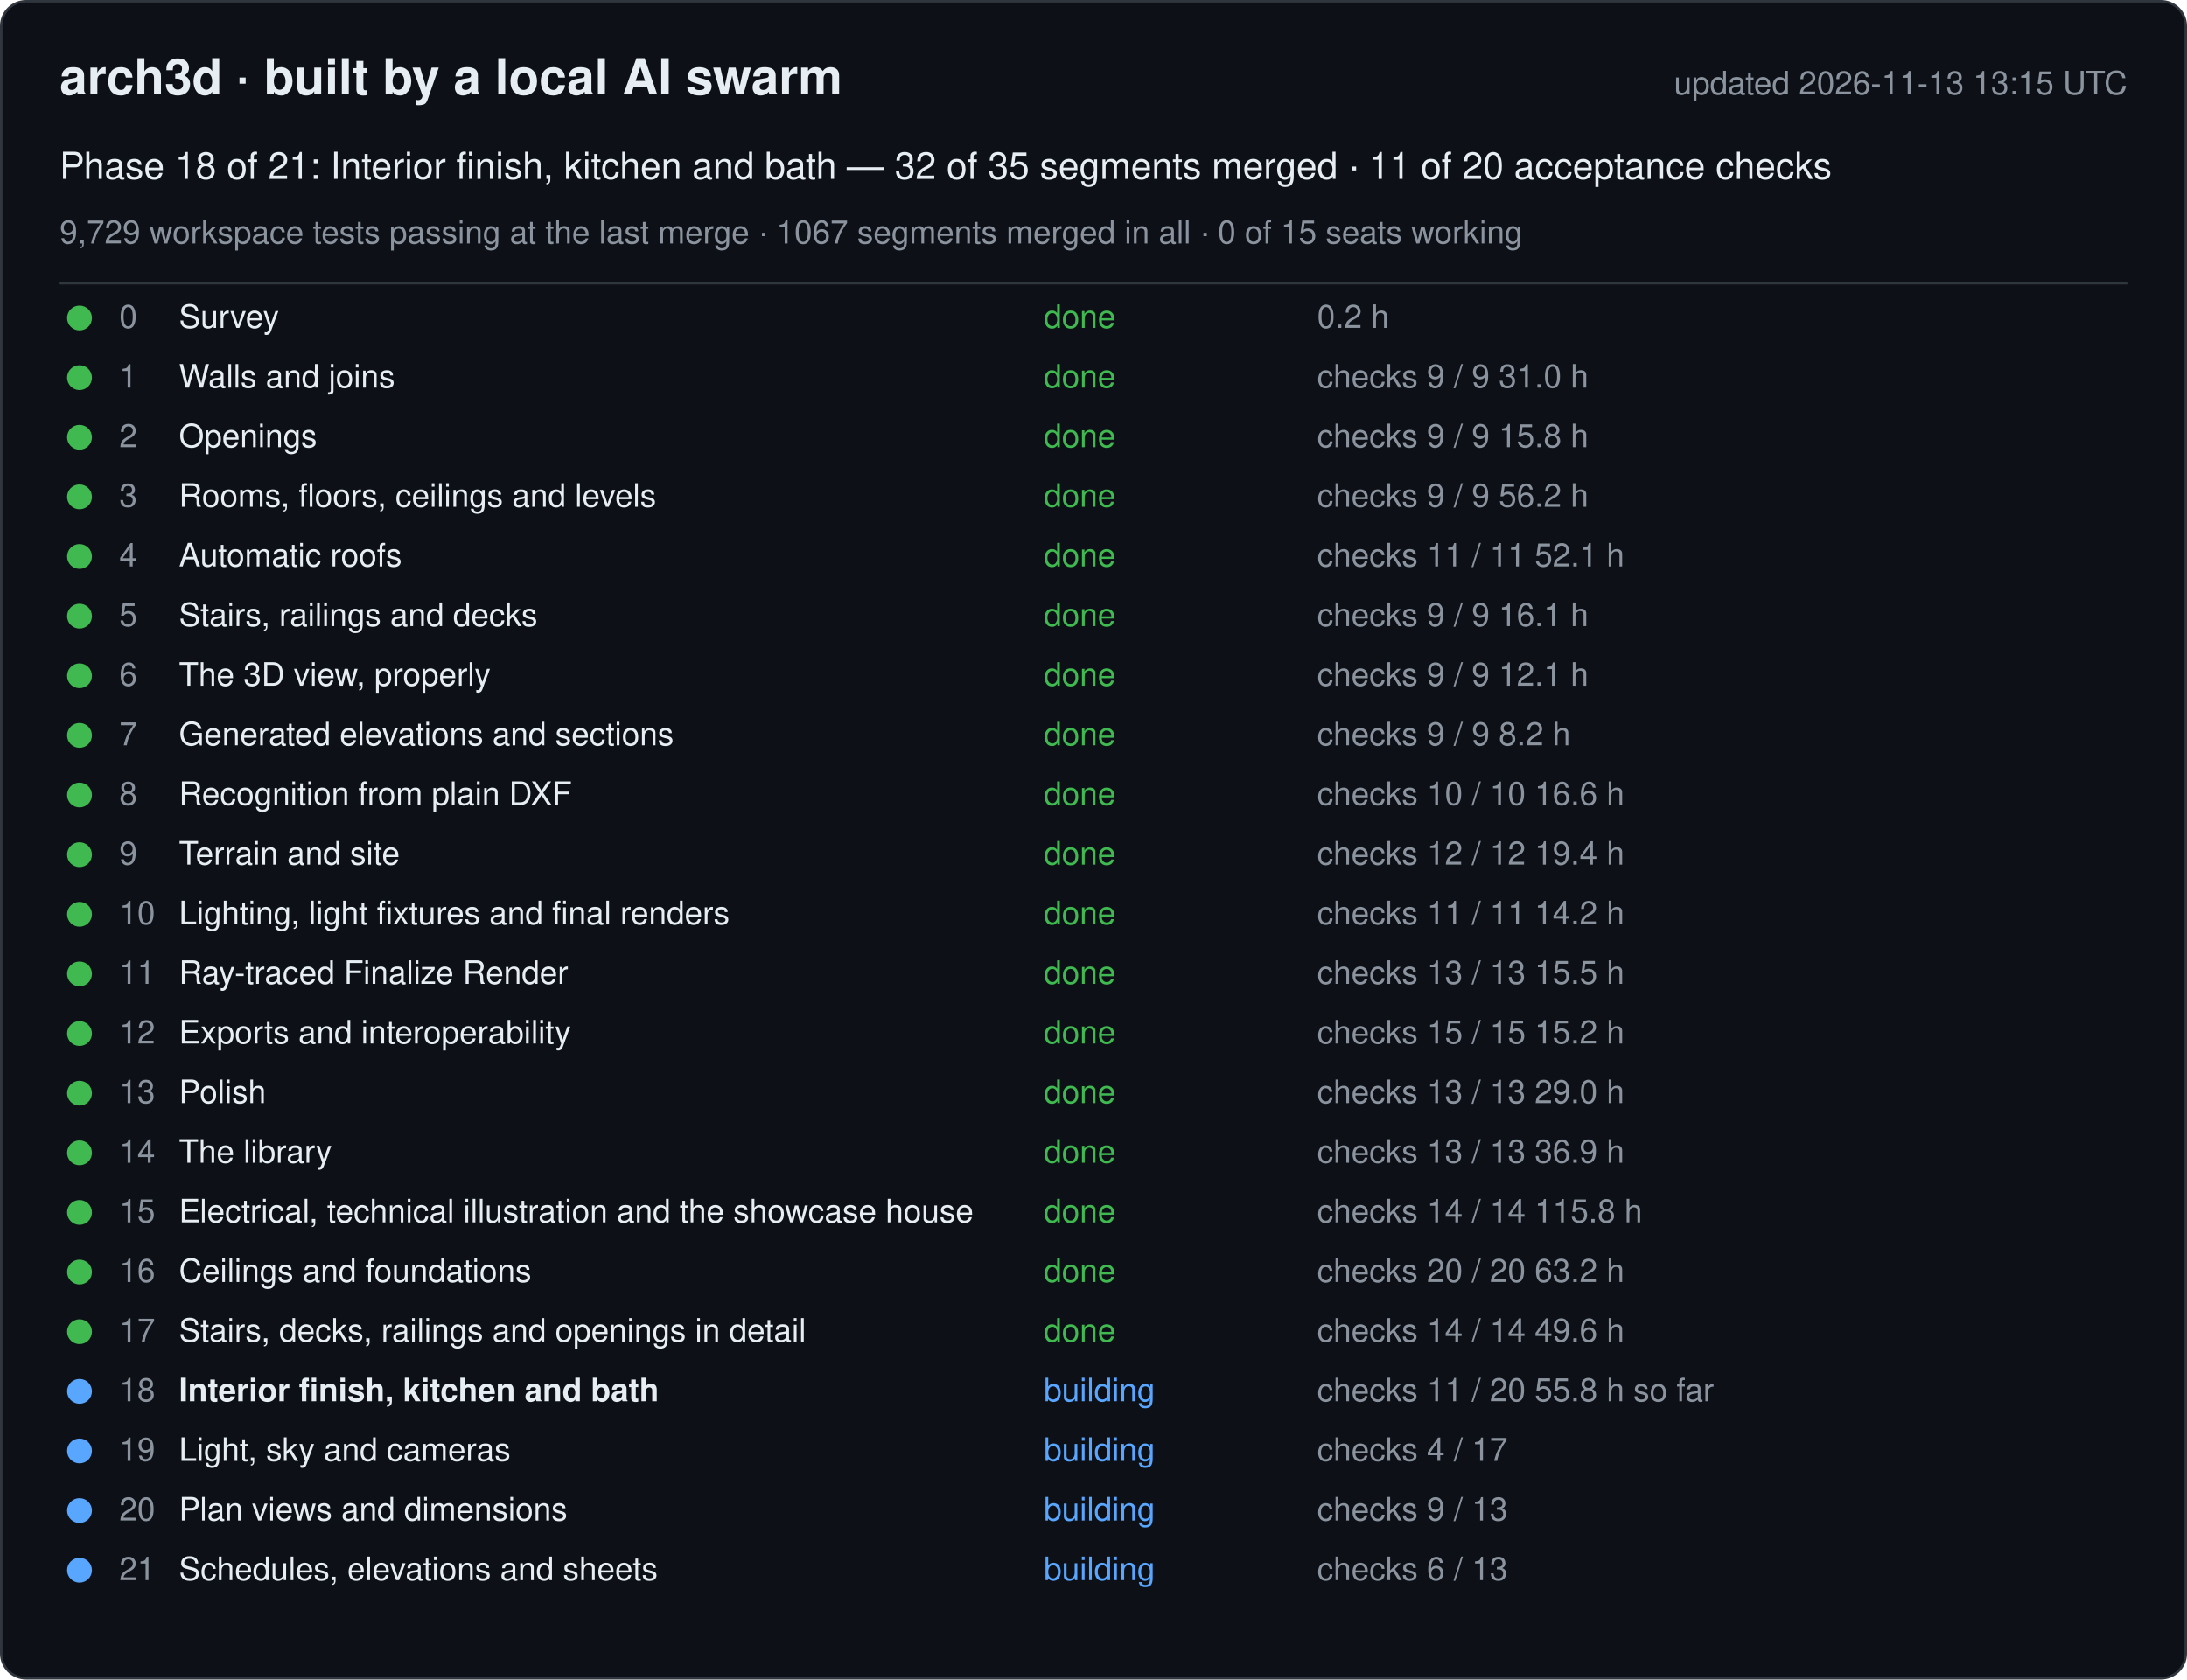
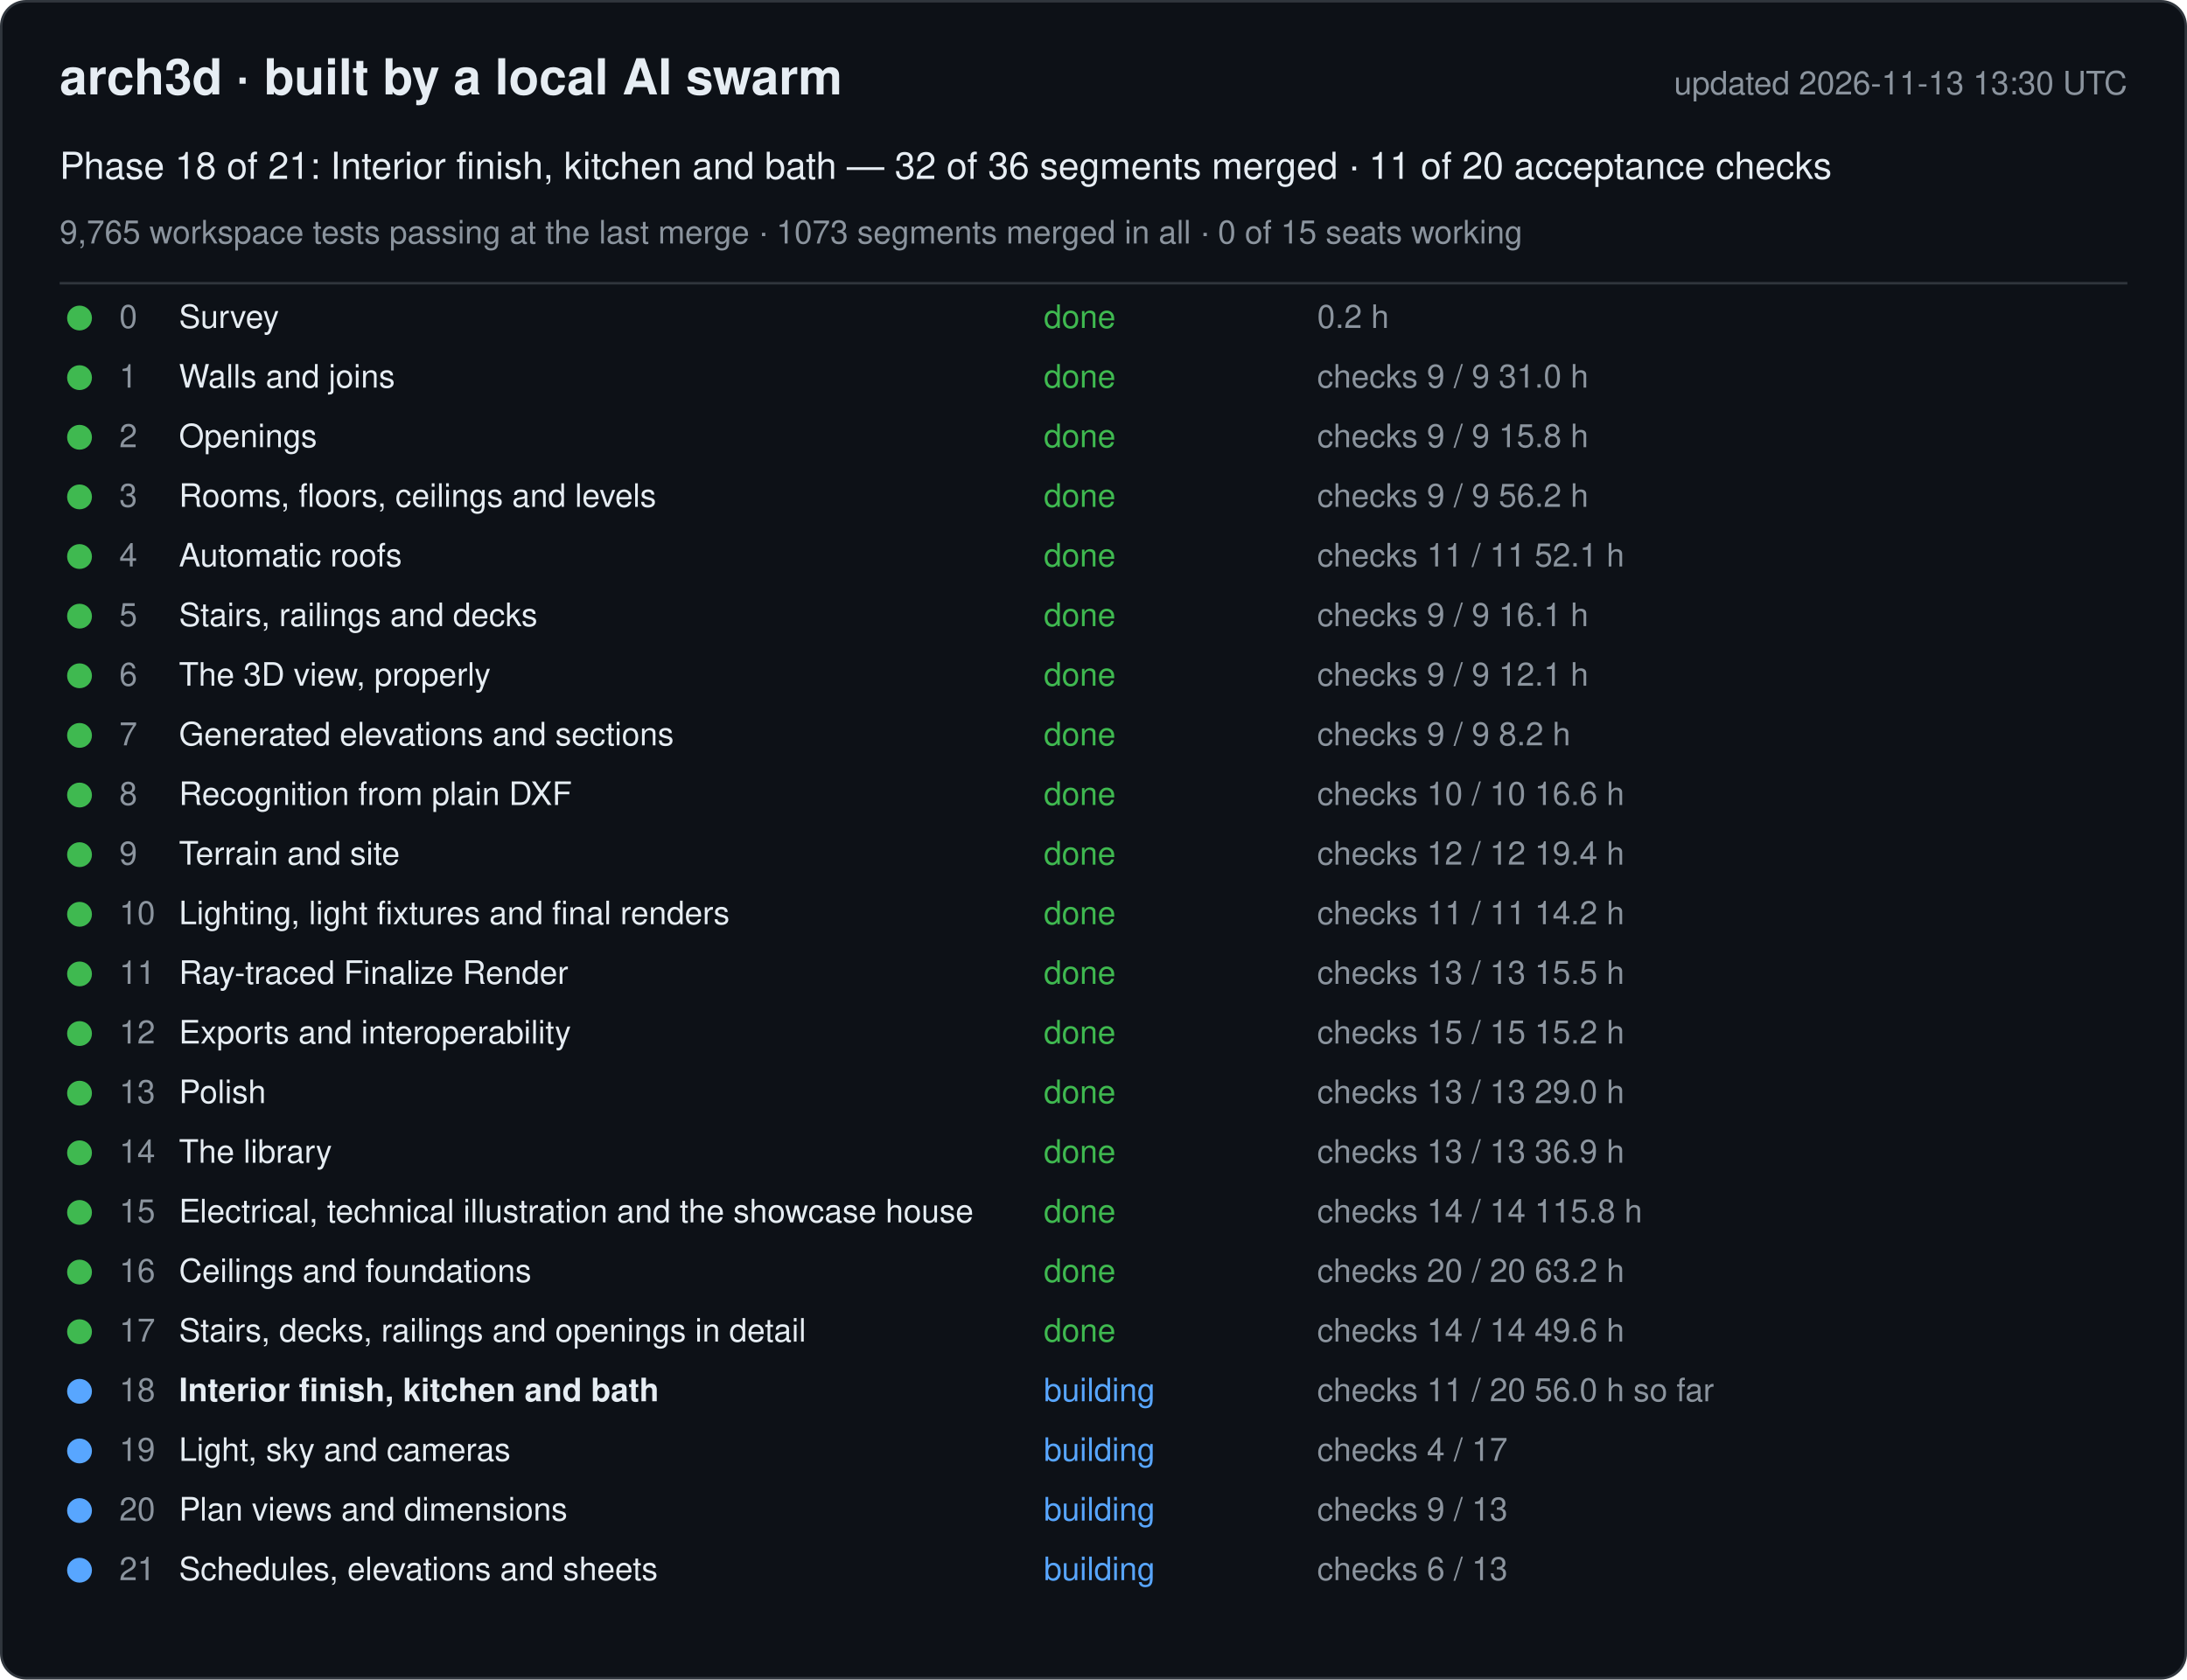
<svg xmlns="http://www.w3.org/2000/svg" width="880" height="676" viewBox="0 0 880 676" font-family="-apple-system, Segoe UI, Helvetica, Arial, sans-serif">
  <rect x="0.5" y="0.5" width="879" height="675" rx="10" fill="#0d1117" stroke="#30363d" />
  <text x="24" y="38" font-size="20" font-weight="600" fill="#e6edf3">arch3d · built by a local AI swarm</text>
-   <text x="856" y="38" font-size="13" fill="#8b949e" text-anchor="end">updated 2026-11-13 13:15 UTC</text>
-   <text x="24" y="72" font-size="15" fill="#e6edf3">Phase 18 of 21: Interior finish, kitchen and bath — 32 of 35 segments merged · 11 of 20 acceptance checks</text>
-   <text x="24" y="98" font-size="13" fill="#8b949e">9,729 workspace tests passing at the last merge · 1067 segments merged in all · 0 of 15 seats working</text>
+   <text x="856" y="38" font-size="13" fill="#8b949e" text-anchor="end">updated 2026-11-13 13:30 UTC</text>
+   <text x="24" y="72" font-size="15" fill="#e6edf3">Phase 18 of 21: Interior finish, kitchen and bath — 32 of 36 segments merged · 11 of 20 acceptance checks</text>
+   <text x="24" y="98" font-size="13" fill="#8b949e">9,765 workspace tests passing at the last merge · 1073 segments merged in all · 0 of 15 seats working</text>
  <line x1="24" y1="114" x2="856" y2="114" stroke="#30363d" />
  <g data-phase="0">
    <circle cx="32" cy="128" r="5" fill="#3fb950" />
    <text x="48" y="132" font-size="13" fill="#8b949e">0</text>
    <text x="72" y="132" font-size="13" fill="#e6edf3">Survey</text>
    <text x="420" y="132" font-size="13" fill="#3fb950">done</text>
    <text x="530" y="132" font-size="13" fill="#8b949e">0.2 h</text>
  </g>
  <g data-phase="1">
    <circle cx="32" cy="152" r="5" fill="#3fb950" />
    <text x="48" y="156" font-size="13" fill="#8b949e">1</text>
    <text x="72" y="156" font-size="13" fill="#e6edf3">Walls and joins</text>
    <text x="420" y="156" font-size="13" fill="#3fb950">done</text>
    <text x="530" y="156" font-size="13" fill="#8b949e">checks 9 / 9   31.0 h</text>
  </g>
  <g data-phase="2">
    <circle cx="32" cy="176" r="5" fill="#3fb950" />
    <text x="48" y="180" font-size="13" fill="#8b949e">2</text>
    <text x="72" y="180" font-size="13" fill="#e6edf3">Openings</text>
    <text x="420" y="180" font-size="13" fill="#3fb950">done</text>
    <text x="530" y="180" font-size="13" fill="#8b949e">checks 9 / 9   15.8 h</text>
  </g>
  <g data-phase="3">
    <circle cx="32" cy="200" r="5" fill="#3fb950" />
    <text x="48" y="204" font-size="13" fill="#8b949e">3</text>
    <text x="72" y="204" font-size="13" fill="#e6edf3">Rooms, floors, ceilings and levels</text>
    <text x="420" y="204" font-size="13" fill="#3fb950">done</text>
    <text x="530" y="204" font-size="13" fill="#8b949e">checks 9 / 9   56.2 h</text>
  </g>
  <g data-phase="4">
    <circle cx="32" cy="224" r="5" fill="#3fb950" />
    <text x="48" y="228" font-size="13" fill="#8b949e">4</text>
    <text x="72" y="228" font-size="13" fill="#e6edf3">Automatic roofs</text>
    <text x="420" y="228" font-size="13" fill="#3fb950">done</text>
    <text x="530" y="228" font-size="13" fill="#8b949e">checks 11 / 11   52.1 h</text>
  </g>
  <g data-phase="5">
    <circle cx="32" cy="248" r="5" fill="#3fb950" />
    <text x="48" y="252" font-size="13" fill="#8b949e">5</text>
    <text x="72" y="252" font-size="13" fill="#e6edf3">Stairs, railings and decks</text>
    <text x="420" y="252" font-size="13" fill="#3fb950">done</text>
    <text x="530" y="252" font-size="13" fill="#8b949e">checks 9 / 9   16.1 h</text>
  </g>
  <g data-phase="6">
    <circle cx="32" cy="272" r="5" fill="#3fb950" />
    <text x="48" y="276" font-size="13" fill="#8b949e">6</text>
    <text x="72" y="276" font-size="13" fill="#e6edf3">The 3D view, properly</text>
    <text x="420" y="276" font-size="13" fill="#3fb950">done</text>
    <text x="530" y="276" font-size="13" fill="#8b949e">checks 9 / 9   12.1 h</text>
  </g>
  <g data-phase="7">
    <circle cx="32" cy="296" r="5" fill="#3fb950" />
    <text x="48" y="300" font-size="13" fill="#8b949e">7</text>
    <text x="72" y="300" font-size="13" fill="#e6edf3">Generated elevations and sections</text>
    <text x="420" y="300" font-size="13" fill="#3fb950">done</text>
    <text x="530" y="300" font-size="13" fill="#8b949e">checks 9 / 9   8.2 h</text>
  </g>
  <g data-phase="8">
    <circle cx="32" cy="320" r="5" fill="#3fb950" />
    <text x="48" y="324" font-size="13" fill="#8b949e">8</text>
    <text x="72" y="324" font-size="13" fill="#e6edf3">Recognition from plain DXF</text>
    <text x="420" y="324" font-size="13" fill="#3fb950">done</text>
    <text x="530" y="324" font-size="13" fill="#8b949e">checks 10 / 10   16.6 h</text>
  </g>
  <g data-phase="9">
    <circle cx="32" cy="344" r="5" fill="#3fb950" />
    <text x="48" y="348" font-size="13" fill="#8b949e">9</text>
    <text x="72" y="348" font-size="13" fill="#e6edf3">Terrain and site</text>
    <text x="420" y="348" font-size="13" fill="#3fb950">done</text>
    <text x="530" y="348" font-size="13" fill="#8b949e">checks 12 / 12   19.4 h</text>
  </g>
  <g data-phase="10">
    <circle cx="32" cy="368" r="5" fill="#3fb950" />
    <text x="48" y="372" font-size="13" fill="#8b949e">10</text>
    <text x="72" y="372" font-size="13" fill="#e6edf3">Lighting, light fixtures and final renders</text>
    <text x="420" y="372" font-size="13" fill="#3fb950">done</text>
    <text x="530" y="372" font-size="13" fill="#8b949e">checks 11 / 11   14.2 h</text>
  </g>
  <g data-phase="11">
    <circle cx="32" cy="392" r="5" fill="#3fb950" />
    <text x="48" y="396" font-size="13" fill="#8b949e">11</text>
    <text x="72" y="396" font-size="13" fill="#e6edf3">Ray-traced Finalize Render</text>
    <text x="420" y="396" font-size="13" fill="#3fb950">done</text>
    <text x="530" y="396" font-size="13" fill="#8b949e">checks 13 / 13   15.5 h</text>
  </g>
  <g data-phase="12">
    <circle cx="32" cy="416" r="5" fill="#3fb950" />
    <text x="48" y="420" font-size="13" fill="#8b949e">12</text>
    <text x="72" y="420" font-size="13" fill="#e6edf3">Exports and interoperability</text>
    <text x="420" y="420" font-size="13" fill="#3fb950">done</text>
    <text x="530" y="420" font-size="13" fill="#8b949e">checks 15 / 15   15.2 h</text>
  </g>
  <g data-phase="13">
    <circle cx="32" cy="440" r="5" fill="#3fb950" />
    <text x="48" y="444" font-size="13" fill="#8b949e">13</text>
    <text x="72" y="444" font-size="13" fill="#e6edf3">Polish</text>
    <text x="420" y="444" font-size="13" fill="#3fb950">done</text>
    <text x="530" y="444" font-size="13" fill="#8b949e">checks 13 / 13   29.0 h</text>
  </g>
  <g data-phase="14">
    <circle cx="32" cy="464" r="5" fill="#3fb950" />
    <text x="48" y="468" font-size="13" fill="#8b949e">14</text>
    <text x="72" y="468" font-size="13" fill="#e6edf3">The library</text>
    <text x="420" y="468" font-size="13" fill="#3fb950">done</text>
    <text x="530" y="468" font-size="13" fill="#8b949e">checks 13 / 13   36.9 h</text>
  </g>
  <g data-phase="15">
    <circle cx="32" cy="488" r="5" fill="#3fb950" />
    <text x="48" y="492" font-size="13" fill="#8b949e">15</text>
    <text x="72" y="492" font-size="13" fill="#e6edf3">Electrical, technical illustration and the showcase house</text>
    <text x="420" y="492" font-size="13" fill="#3fb950">done</text>
    <text x="530" y="492" font-size="13" fill="#8b949e">checks 14 / 14   115.8 h</text>
  </g>
  <g data-phase="16">
    <circle cx="32" cy="512" r="5" fill="#3fb950" />
    <text x="48" y="516" font-size="13" fill="#8b949e">16</text>
    <text x="72" y="516" font-size="13" fill="#e6edf3">Ceilings and foundations</text>
    <text x="420" y="516" font-size="13" fill="#3fb950">done</text>
    <text x="530" y="516" font-size="13" fill="#8b949e">checks 20 / 20   63.2 h</text>
  </g>
  <g data-phase="17">
    <circle cx="32" cy="536" r="5" fill="#3fb950" />
    <text x="48" y="540" font-size="13" fill="#8b949e">17</text>
    <text x="72" y="540" font-size="13" fill="#e6edf3">Stairs, decks, railings and openings in detail</text>
    <text x="420" y="540" font-size="13" fill="#3fb950">done</text>
    <text x="530" y="540" font-size="13" fill="#8b949e">checks 14 / 14   49.6 h</text>
  </g>
  <g data-phase="18">
    <circle cx="32" cy="560" r="5" fill="#58a6ff" />
    <text x="48" y="564" font-size="13" fill="#8b949e">18</text>
    <text x="72" y="564" font-size="13" fill="#e6edf3" font-weight="600">Interior finish, kitchen and bath</text>
    <text x="420" y="564" font-size="13" fill="#58a6ff">building</text>
-     <text x="530" y="564" font-size="13" fill="#8b949e">checks 11 / 20   55.8 h so far</text>
+     <text x="530" y="564" font-size="13" fill="#8b949e">checks 11 / 20   56.0 h so far</text>
  </g>
  <g data-phase="19">
    <circle cx="32" cy="584" r="5" fill="#58a6ff" />
    <text x="48" y="588" font-size="13" fill="#8b949e">19</text>
    <text x="72" y="588" font-size="13" fill="#e6edf3">Light, sky and cameras</text>
    <text x="420" y="588" font-size="13" fill="#58a6ff">building</text>
    <text x="530" y="588" font-size="13" fill="#8b949e">checks 4 / 17</text>
  </g>
  <g data-phase="20">
    <circle cx="32" cy="608" r="5" fill="#58a6ff" />
    <text x="48" y="612" font-size="13" fill="#8b949e">20</text>
    <text x="72" y="612" font-size="13" fill="#e6edf3">Plan views and dimensions</text>
    <text x="420" y="612" font-size="13" fill="#58a6ff">building</text>
    <text x="530" y="612" font-size="13" fill="#8b949e">checks 9 / 13</text>
  </g>
  <g data-phase="21">
    <circle cx="32" cy="632" r="5" fill="#58a6ff" />
    <text x="48" y="636" font-size="13" fill="#8b949e">21</text>
    <text x="72" y="636" font-size="13" fill="#e6edf3">Schedules, elevations and sheets</text>
    <text x="420" y="636" font-size="13" fill="#58a6ff">building</text>
    <text x="530" y="636" font-size="13" fill="#8b949e">checks 6 / 13</text>
  </g>
</svg>
